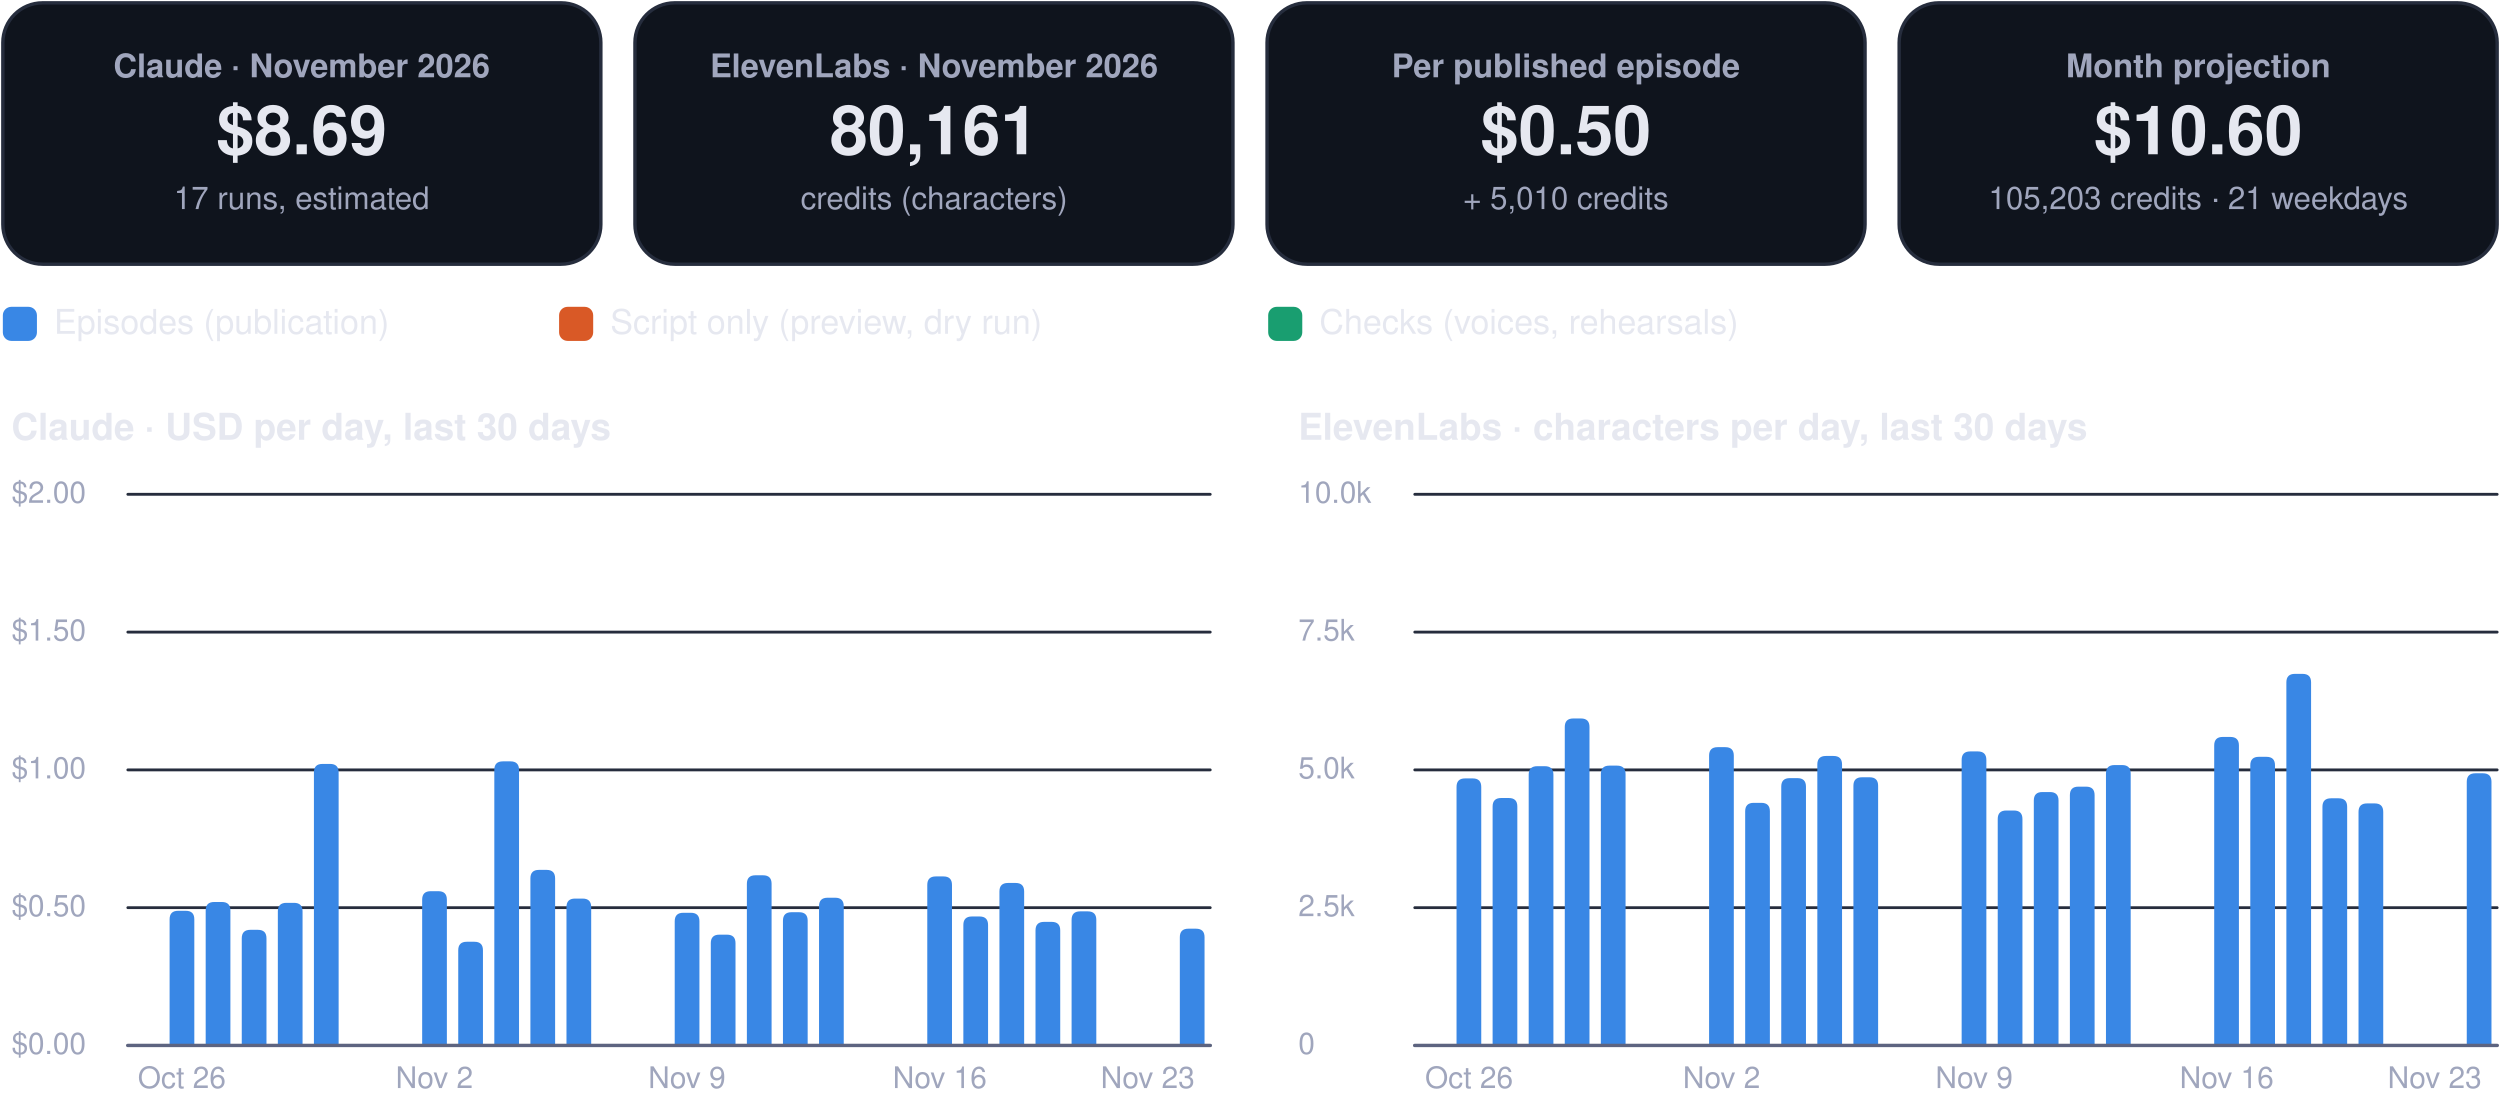
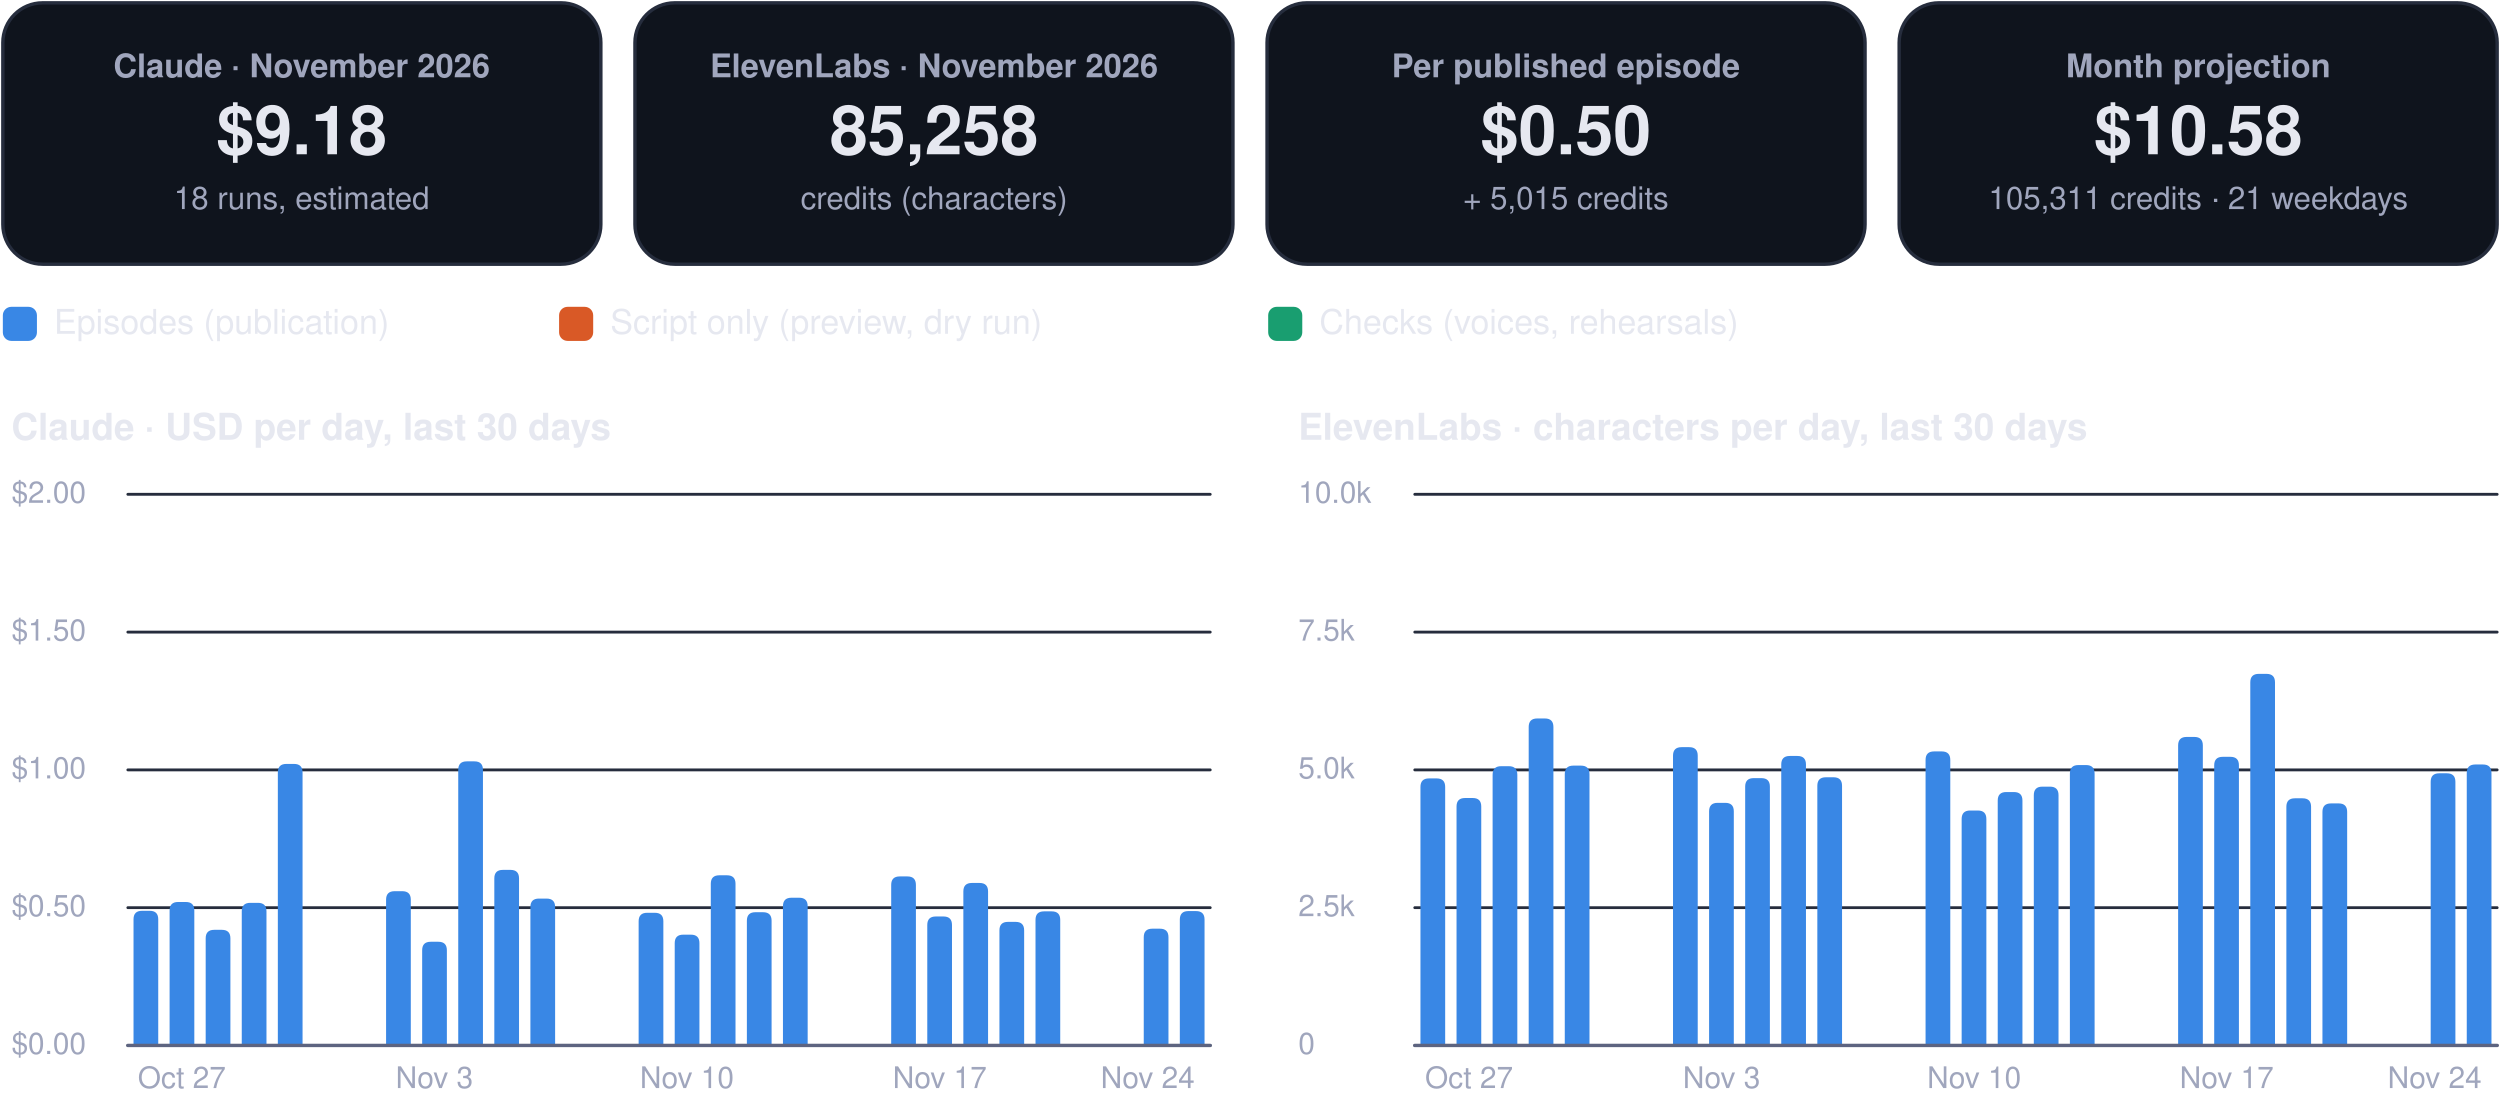
<svg xmlns="http://www.w3.org/2000/svg" viewBox="0 0 880 392" width="880" height="392" role="img" aria-label="FinOps dashboard, November 2026">
  <rect x="1.0" y="1.0" width="210.5" height="92.0" rx="14" fill="#0f141d" stroke="#262d3d" stroke-width="1.2" />
  <g class="box">
    <rect x="5.0" y="10.0" width="202.5" height="74.0" rx="12" fill="none" stroke="none" stroke-width="1.2" class="frame" />
    <text x="106.2" y="27.2" font-family="-apple-system, BlinkMacSystemFont, 'Segoe UI', Helvetica, Arial, sans-serif" font-size="11.5" font-weight="600" fill="#a0a6bd" text-anchor="middle">Claude · November 2026</text>
-     <text x="106.2" y="54.3" font-family="-apple-system, BlinkMacSystemFont, 'Segoe UI', Helvetica, Arial, sans-serif" font-size="24" font-weight="750" fill="#e6e8f0" text-anchor="middle">$8.69</text>
-     <text x="106.2" y="73.6" font-family="-apple-system, BlinkMacSystemFont, 'Segoe UI', Helvetica, Arial, sans-serif" font-size="11" font-weight="400" fill="#a0a6bd" text-anchor="middle">17 runs, estimated</text>
+     <text x="106.2" y="54.3" font-family="-apple-system, BlinkMacSystemFont, 'Segoe UI', Helvetica, Arial, sans-serif" font-size="24" font-weight="750" fill="#e6e8f0" text-anchor="middle">$9.18</text>
+     <text x="106.2" y="73.6" font-family="-apple-system, BlinkMacSystemFont, 'Segoe UI', Helvetica, Arial, sans-serif" font-size="11" font-weight="400" fill="#a0a6bd" text-anchor="middle">18 runs, estimated</text>
  </g>
  <rect x="223.5" y="1.0" width="210.5" height="92.0" rx="14" fill="#0f141d" stroke="#262d3d" stroke-width="1.2" />
  <g class="box">
    <rect x="227.5" y="10.0" width="202.5" height="74.0" rx="12" fill="none" stroke="none" stroke-width="1.2" class="frame" />
    <text x="328.8" y="27.2" font-family="-apple-system, BlinkMacSystemFont, 'Segoe UI', Helvetica, Arial, sans-serif" font-size="11.5" font-weight="600" fill="#a0a6bd" text-anchor="middle">ElevenLabs · November 2026</text>
-     <text x="328.8" y="54.3" font-family="-apple-system, BlinkMacSystemFont, 'Segoe UI', Helvetica, Arial, sans-serif" font-size="24" font-weight="750" fill="#e6e8f0" text-anchor="middle">80,161</text>
+     <text x="328.8" y="54.3" font-family="-apple-system, BlinkMacSystemFont, 'Segoe UI', Helvetica, Arial, sans-serif" font-size="24" font-weight="750" fill="#e6e8f0" text-anchor="middle">85,258</text>
    <text x="328.8" y="73.6" font-family="-apple-system, BlinkMacSystemFont, 'Segoe UI', Helvetica, Arial, sans-serif" font-size="11" font-weight="400" fill="#a0a6bd" text-anchor="middle">credits (characters)</text>
  </g>
  <rect x="446.0" y="1.0" width="210.5" height="92.0" rx="14" fill="#0f141d" stroke="#262d3d" stroke-width="1.2" />
  <g class="box">
    <rect x="450.0" y="10.0" width="202.5" height="74.0" rx="12" fill="none" stroke="none" stroke-width="1.2" class="frame" />
    <text x="551.2" y="27.2" font-family="-apple-system, BlinkMacSystemFont, 'Segoe UI', Helvetica, Arial, sans-serif" font-size="11.5" font-weight="600" fill="#a0a6bd" text-anchor="middle">Per published episode</text>
    <text x="551.2" y="54.3" font-family="-apple-system, BlinkMacSystemFont, 'Segoe UI', Helvetica, Arial, sans-serif" font-size="24" font-weight="750" fill="#e6e8f0" text-anchor="middle">$0.50</text>
-     <text x="551.2" y="73.6" font-family="-apple-system, BlinkMacSystemFont, 'Segoe UI', Helvetica, Arial, sans-serif" font-size="11" font-weight="400" fill="#a0a6bd" text-anchor="middle">+ 5,010 credits</text>
+     <text x="551.2" y="73.6" font-family="-apple-system, BlinkMacSystemFont, 'Segoe UI', Helvetica, Arial, sans-serif" font-size="11" font-weight="400" fill="#a0a6bd" text-anchor="middle">+ 5,015 credits</text>
  </g>
  <rect x="668.5" y="1.0" width="210.5" height="92.0" rx="14" fill="#0f141d" stroke="#262d3d" stroke-width="1.2" />
  <g class="box">
    <rect x="672.5" y="10.0" width="202.5" height="74.0" rx="12" fill="none" stroke="none" stroke-width="1.2" class="frame" />
    <text x="773.8" y="27.2" font-family="-apple-system, BlinkMacSystemFont, 'Segoe UI', Helvetica, Arial, sans-serif" font-size="11.5" font-weight="600" fill="#a0a6bd" text-anchor="middle">Month projection</text>
-     <text x="773.8" y="54.3" font-family="-apple-system, BlinkMacSystemFont, 'Segoe UI', Helvetica, Arial, sans-serif" font-size="24" font-weight="750" fill="#e6e8f0" text-anchor="middle">$10.60</text>
-     <text x="773.8" y="73.6" font-family="-apple-system, BlinkMacSystemFont, 'Segoe UI', Helvetica, Arial, sans-serif" font-size="11" font-weight="400" fill="#a0a6bd" text-anchor="middle">105,203 credits · 21 weekdays</text>
+     <text x="773.8" y="54.3" font-family="-apple-system, BlinkMacSystemFont, 'Segoe UI', Helvetica, Arial, sans-serif" font-size="24" font-weight="750" fill="#e6e8f0" text-anchor="middle">$10.58</text>
+     <text x="773.8" y="73.6" font-family="-apple-system, BlinkMacSystemFont, 'Segoe UI', Helvetica, Arial, sans-serif" font-size="11" font-weight="400" fill="#a0a6bd" text-anchor="middle">105,311 credits · 21 weekdays</text>
  </g>
  <rect x="1.0" y="108.0" width="12.0" height="12.0" rx="3" fill="#3987e5" stroke="none" stroke-width="1.2" />
  <g class="box">
    <rect x="17.0" y="105.0" width="161.8" height="18.0" rx="12" fill="none" stroke="none" stroke-width="1.2" class="frame" />
    <text x="19.0" y="117.5" font-family="-apple-system, BlinkMacSystemFont, 'Segoe UI', Helvetica, Arial, sans-serif" font-size="12" font-weight="500" fill="#e6e8f0" text-anchor="start">Episodes (publication)</text>
  </g>
  <rect x="196.8" y="108.0" width="12.0" height="12.0" rx="3" fill="#d95926" stroke="none" stroke-width="1.2" />
  <g class="box">
    <rect x="212.8" y="105.0" width="215.6" height="18.0" rx="12" fill="none" stroke="none" stroke-width="1.2" class="frame" />
    <text x="214.8" y="117.5" font-family="-apple-system, BlinkMacSystemFont, 'Segoe UI', Helvetica, Arial, sans-serif" font-size="12" font-weight="500" fill="#e6e8f0" text-anchor="start">Script only (preview, dry run)</text>
  </g>
  <rect x="446.4" y="108.0" width="12.0" height="12.0" rx="3" fill="#199e70" stroke="none" stroke-width="1.2" />
  <g class="box">
    <rect x="462.4" y="105.0" width="195.4" height="18.0" rx="12" fill="none" stroke="none" stroke-width="1.2" class="frame" />
    <text x="464.4" y="117.5" font-family="-apple-system, BlinkMacSystemFont, 'Segoe UI', Helvetica, Arial, sans-serif" font-size="12" font-weight="500" fill="#e6e8f0" text-anchor="start">Checks (voices, rehearsals)</text>
  </g>
  <g class="box">
    <rect x="1.0" y="140.0" width="425.0" height="22.0" rx="12" fill="none" stroke="none" stroke-width="1.2" class="frame" />
    <text x="4.0" y="154.8" font-family="-apple-system, BlinkMacSystemFont, 'Segoe UI', Helvetica, Arial, sans-serif" font-size="13" font-weight="700" fill="#e6e8f0" text-anchor="start">Claude · USD per day, last 30 days</text>
  </g>
  <path d="M45,368.0 L426.0,368.0" fill="none" stroke="#262d3d" stroke-width="1" stroke-linecap="round" stroke-linejoin="round" />
  <g class="box">
    <rect x="1.0" y="360.0" width="42.0" height="16.0" rx="12" fill="none" stroke="none" stroke-width="1.2" class="frame" />
    <text x="4.0" y="371.0" font-family="-apple-system, BlinkMacSystemFont, 'Segoe UI', Helvetica, Arial, sans-serif" font-size="10.5" font-weight="500" fill="#a0a6bd" text-anchor="start">$0.00</text>
  </g>
  <path d="M45,319.5 L426.0,319.5" fill="none" stroke="#262d3d" stroke-width="1" stroke-linecap="round" stroke-linejoin="round" />
  <g class="box">
    <rect x="1.0" y="311.5" width="42.0" height="16.0" rx="12" fill="none" stroke="none" stroke-width="1.2" class="frame" />
    <text x="4.0" y="322.5" font-family="-apple-system, BlinkMacSystemFont, 'Segoe UI', Helvetica, Arial, sans-serif" font-size="10.5" font-weight="500" fill="#a0a6bd" text-anchor="start">$0.50</text>
  </g>
  <path d="M45,271.0 L426.0,271.0" fill="none" stroke="#262d3d" stroke-width="1" stroke-linecap="round" stroke-linejoin="round" />
  <g class="box">
    <rect x="1.0" y="263.0" width="42.0" height="16.0" rx="12" fill="none" stroke="none" stroke-width="1.2" class="frame" />
    <text x="4.0" y="274.0" font-family="-apple-system, BlinkMacSystemFont, 'Segoe UI', Helvetica, Arial, sans-serif" font-size="10.5" font-weight="500" fill="#a0a6bd" text-anchor="start">$1.00</text>
  </g>
  <path d="M45,222.5 L426.0,222.5" fill="none" stroke="#262d3d" stroke-width="1" stroke-linecap="round" stroke-linejoin="round" />
  <g class="box">
    <rect x="1.0" y="214.5" width="42.0" height="16.0" rx="12" fill="none" stroke="none" stroke-width="1.2" class="frame" />
    <text x="4.0" y="225.5" font-family="-apple-system, BlinkMacSystemFont, 'Segoe UI', Helvetica, Arial, sans-serif" font-size="10.5" font-weight="500" fill="#a0a6bd" text-anchor="start">$1.50</text>
  </g>
  <path d="M45,174.0 L426.0,174.0" fill="none" stroke="#262d3d" stroke-width="1" stroke-linecap="round" stroke-linejoin="round" />
  <g class="box">
    <rect x="1.0" y="166.0" width="42.0" height="16.0" rx="12" fill="none" stroke="none" stroke-width="1.2" class="frame" />
    <text x="4.0" y="177.0" font-family="-apple-system, BlinkMacSystemFont, 'Segoe UI', Helvetica, Arial, sans-serif" font-size="10.5" font-weight="500" fill="#a0a6bd" text-anchor="start">$2.00</text>
  </g>
-   <path d="M59.7,368.0 L59.7,323.6 Q59.7,320.6 62.7,320.6 L65.4,320.6 Q68.4,320.6 68.4,323.6 L68.4,368.0 Z" fill="#3987e5" />
+   <path d="M47.0,368.0 L47.0,323.6 Q47.0,320.6 50.0,320.6 L52.7,320.6 Q55.7,320.6 55.7,323.6 L55.7,368.0 Z" fill="#3987e5" />
+   <path d="M59.7,368.0 L59.7,320.5 Q59.7,317.5 62.7,317.5 L65.4,317.5 Q68.4,317.5 68.4,320.5 L68.4,368.0 Z" fill="#3987e5" />
  <g class="box">
    <rect x="42.0" y="372.0" width="44.0" height="16.0" rx="12" fill="none" stroke="none" stroke-width="1.2" class="frame" />
-     <text x="64.0" y="383.0" font-family="-apple-system, BlinkMacSystemFont, 'Segoe UI', Helvetica, Arial, sans-serif" font-size="10.5" font-weight="500" fill="#a0a6bd" text-anchor="middle">Oct 26</text>
+     <text x="64.0" y="383.0" font-family="-apple-system, BlinkMacSystemFont, 'Segoe UI', Helvetica, Arial, sans-serif" font-size="10.5" font-weight="500" fill="#a0a6bd" text-anchor="middle">Oct 27</text>
  </g>
-   <path d="M72.4,368.0 L72.4,320.5 Q72.4,317.5 75.4,317.5 L78.1,317.5 Q81.1,317.5 81.1,320.5 L81.1,368.0 Z" fill="#3987e5" />
-   <path d="M85.1,368.0 L85.1,330.3 Q85.1,327.3 88.1,327.3 L90.8,327.3 Q93.8,327.3 93.8,330.3 L93.8,368.0 Z" fill="#3987e5" />
-   <path d="M97.8,368.0 L97.8,320.8 Q97.8,317.8 100.8,317.8 L103.5,317.8 Q106.5,317.8 106.5,320.8 L106.5,368.0 Z" fill="#3987e5" />
-   <path d="M110.5,368.0 L110.5,271.9 Q110.5,268.9 113.5,268.9 L116.2,268.9 Q119.2,268.9 119.2,271.9 L119.2,368.0 Z" fill="#3987e5" />
-   <path d="M148.6,368.0 L148.6,316.7 Q148.6,313.7 151.6,313.7 L154.3,313.7 Q157.3,313.7 157.3,316.7 L157.3,368.0 Z" fill="#3987e5" />
+   <path d="M72.4,368.0 L72.4,330.3 Q72.4,327.3 75.4,327.3 L78.1,327.3 Q81.1,327.3 81.1,330.3 L81.1,368.0 Z" fill="#3987e5" />
+   <path d="M85.1,368.0 L85.1,320.8 Q85.1,317.8 88.1,317.8 L90.8,317.8 Q93.8,317.8 93.8,320.8 L93.8,368.0 Z" fill="#3987e5" />
+   <path d="M97.8,368.0 L97.8,271.9 Q97.8,268.9 100.8,268.9 L103.5,268.9 Q106.5,268.9 106.5,271.9 L106.5,368.0 Z" fill="#3987e5" />
+   <path d="M135.9,368.0 L135.9,316.7 Q135.9,313.7 138.9,313.7 L141.6,313.7 Q144.6,313.7 144.6,316.7 L144.6,368.0 Z" fill="#3987e5" />
+   <path d="M148.6,368.0 L148.6,334.5 Q148.6,331.5 151.6,331.5 L154.3,331.5 Q157.3,331.5 157.3,334.5 L157.3,368.0 Z" fill="#3987e5" />
  <g class="box">
    <rect x="130.9" y="372.0" width="44.0" height="16.0" rx="12" fill="none" stroke="none" stroke-width="1.2" class="frame" />
-     <text x="152.9" y="383.0" font-family="-apple-system, BlinkMacSystemFont, 'Segoe UI', Helvetica, Arial, sans-serif" font-size="10.5" font-weight="500" fill="#a0a6bd" text-anchor="middle">Nov 2</text>
+     <text x="152.9" y="383.0" font-family="-apple-system, BlinkMacSystemFont, 'Segoe UI', Helvetica, Arial, sans-serif" font-size="10.5" font-weight="500" fill="#a0a6bd" text-anchor="middle">Nov 3</text>
  </g>
-   <path d="M161.3,368.0 L161.3,334.5 Q161.3,331.5 164.3,331.5 L167.0,331.5 Q170.0,331.5 170.0,334.5 L170.0,368.0 Z" fill="#3987e5" />
-   <path d="M174.0,368.0 L174.0,271.0 Q174.0,268.0 177.0,268.0 L179.7,268.0 Q182.7,268.0 182.7,271.0 L182.7,368.0 Z" fill="#3987e5" />
-   <path d="M186.7,368.0 L186.7,309.2 Q186.7,306.2 189.7,306.2 L192.4,306.2 Q195.4,306.2 195.4,309.2 L195.4,368.0 Z" fill="#3987e5" />
-   <path d="M199.4,368.0 L199.4,319.3 Q199.4,316.3 202.4,316.3 L205.1,316.3 Q208.1,316.3 208.1,319.3 L208.1,368.0 Z" fill="#3987e5" />
-   <path d="M237.5,368.0 L237.5,324.3 Q237.5,321.3 240.5,321.3 L243.2,321.3 Q246.2,321.3 246.2,324.3 L246.2,368.0 Z" fill="#3987e5" />
+   <path d="M161.3,368.0 L161.3,271.0 Q161.3,268.0 164.3,268.0 L167.0,268.0 Q170.0,268.0 170.0,271.0 L170.0,368.0 Z" fill="#3987e5" />
+   <path d="M174.0,368.0 L174.0,309.2 Q174.0,306.2 177.0,306.2 L179.7,306.2 Q182.7,306.2 182.7,309.2 L182.7,368.0 Z" fill="#3987e5" />
+   <path d="M186.7,368.0 L186.7,319.3 Q186.7,316.3 189.7,316.3 L192.4,316.3 Q195.4,316.3 195.4,319.3 L195.4,368.0 Z" fill="#3987e5" />
+   <path d="M224.8,368.0 L224.8,324.3 Q224.8,321.3 227.8,321.3 L230.5,321.3 Q233.5,321.3 233.5,324.3 L233.5,368.0 Z" fill="#3987e5" />
+   <path d="M237.5,368.0 L237.5,332.0 Q237.5,329.0 240.5,329.0 L243.2,329.0 Q246.2,329.0 246.2,332.0 L246.2,368.0 Z" fill="#3987e5" />
  <g class="box">
    <rect x="219.8" y="372.0" width="44.0" height="16.0" rx="12" fill="none" stroke="none" stroke-width="1.2" class="frame" />
-     <text x="241.8" y="383.0" font-family="-apple-system, BlinkMacSystemFont, 'Segoe UI', Helvetica, Arial, sans-serif" font-size="10.5" font-weight="500" fill="#a0a6bd" text-anchor="middle">Nov 9</text>
+     <text x="241.8" y="383.0" font-family="-apple-system, BlinkMacSystemFont, 'Segoe UI', Helvetica, Arial, sans-serif" font-size="10.5" font-weight="500" fill="#a0a6bd" text-anchor="middle">Nov 10</text>
  </g>
-   <path d="M250.2,368.0 L250.2,332.0 Q250.2,329.0 253.2,329.0 L255.9,329.0 Q258.9,329.0 258.9,332.0 L258.9,368.0 Z" fill="#3987e5" />
-   <path d="M262.9,368.0 L262.9,311.1 Q262.9,308.1 265.9,308.1 L268.6,308.1 Q271.6,308.1 271.6,311.1 L271.6,368.0 Z" fill="#3987e5" />
-   <path d="M275.6,368.0 L275.6,324.1 Q275.6,321.1 278.6,321.1 L281.3,321.1 Q284.3,321.1 284.3,324.1 L284.3,368.0 Z" fill="#3987e5" />
-   <path d="M288.3,368.0 L288.3,319.0 Q288.3,316.0 291.3,316.0 L294.0,316.0 Q297.0,316.0 297.0,319.0 L297.0,368.0 Z" fill="#3987e5" />
-   <path d="M326.4,368.0 L326.4,311.5 Q326.4,308.5 329.4,308.5 L332.1,308.5 Q335.1,308.5 335.1,311.5 L335.1,368.0 Z" fill="#3987e5" />
+   <path d="M250.2,368.0 L250.2,311.1 Q250.2,308.1 253.2,308.1 L255.9,308.1 Q258.9,308.1 258.9,311.1 L258.9,368.0 Z" fill="#3987e5" />
+   <path d="M262.9,368.0 L262.9,324.1 Q262.9,321.1 265.9,321.1 L268.6,321.1 Q271.6,321.1 271.6,324.1 L271.6,368.0 Z" fill="#3987e5" />
+   <path d="M275.6,368.0 L275.6,319.0 Q275.6,316.0 278.6,316.0 L281.3,316.0 Q284.3,316.0 284.3,319.0 L284.3,368.0 Z" fill="#3987e5" />
+   <path d="M313.7,368.0 L313.7,311.5 Q313.7,308.5 316.7,308.5 L319.4,308.5 Q322.4,308.5 322.4,311.5 L322.4,368.0 Z" fill="#3987e5" />
+   <path d="M326.4,368.0 L326.4,325.6 Q326.4,322.6 329.4,322.6 L332.1,322.6 Q335.1,322.6 335.1,325.6 L335.1,368.0 Z" fill="#3987e5" />
  <g class="box">
    <rect x="308.8" y="372.0" width="44.0" height="16.0" rx="12" fill="none" stroke="none" stroke-width="1.2" class="frame" />
-     <text x="330.8" y="383.0" font-family="-apple-system, BlinkMacSystemFont, 'Segoe UI', Helvetica, Arial, sans-serif" font-size="10.5" font-weight="500" fill="#a0a6bd" text-anchor="middle">Nov 16</text>
+     <text x="330.8" y="383.0" font-family="-apple-system, BlinkMacSystemFont, 'Segoe UI', Helvetica, Arial, sans-serif" font-size="10.5" font-weight="500" fill="#a0a6bd" text-anchor="middle">Nov 17</text>
  </g>
-   <path d="M339.1,368.0 L339.1,325.6 Q339.1,322.6 342.1,322.6 L344.8,322.6 Q347.8,322.6 347.8,325.6 L347.8,368.0 Z" fill="#3987e5" />
-   <path d="M351.8,368.0 L351.8,313.8 Q351.8,310.8 354.8,310.8 L357.5,310.8 Q360.5,310.8 360.5,313.8 L360.5,368.0 Z" fill="#3987e5" />
-   <path d="M364.5,368.0 L364.5,327.5 Q364.5,324.5 367.5,324.5 L370.2,324.5 Q373.2,324.5 373.2,327.5 L373.2,368.0 Z" fill="#3987e5" />
-   <path d="M377.2,368.0 L377.2,323.8 Q377.2,320.8 380.2,320.8 L382.9,320.8 Q385.9,320.8 385.9,323.8 L385.9,368.0 Z" fill="#3987e5" />
-   <path d="M415.3,368.0 L415.3,329.9 Q415.3,326.9 418.3,326.9 L421.0,326.9 Q424.0,326.9 424.0,329.9 L424.0,368.0 Z" fill="#3987e5" />
+   <path d="M339.1,368.0 L339.1,313.8 Q339.1,310.8 342.1,310.8 L344.8,310.8 Q347.8,310.8 347.8,313.8 L347.8,368.0 Z" fill="#3987e5" />
+   <path d="M351.8,368.0 L351.8,327.5 Q351.8,324.5 354.8,324.5 L357.5,324.5 Q360.5,324.5 360.5,327.5 L360.5,368.0 Z" fill="#3987e5" />
+   <path d="M364.5,368.0 L364.5,323.8 Q364.5,320.8 367.5,320.8 L370.2,320.8 Q373.2,320.8 373.2,323.8 L373.2,368.0 Z" fill="#3987e5" />
+   <path d="M402.6,368.0 L402.6,329.9 Q402.6,326.9 405.6,326.9 L408.3,326.9 Q411.3,326.9 411.3,329.9 L411.3,368.0 Z" fill="#3987e5" />
+   <path d="M415.3,368.0 L415.3,323.7 Q415.3,320.7 418.3,320.7 L421.0,320.7 Q424.0,320.7 424.0,323.7 L424.0,368.0 Z" fill="#3987e5" />
  <g class="box">
    <rect x="382.0" y="372.0" width="44.0" height="16.0" rx="12" fill="none" stroke="none" stroke-width="1.2" class="frame" />
-     <text x="404.0" y="383.0" font-family="-apple-system, BlinkMacSystemFont, 'Segoe UI', Helvetica, Arial, sans-serif" font-size="10.5" font-weight="500" fill="#a0a6bd" text-anchor="middle">Nov 23</text>
+     <text x="404.0" y="383.0" font-family="-apple-system, BlinkMacSystemFont, 'Segoe UI', Helvetica, Arial, sans-serif" font-size="10.5" font-weight="500" fill="#a0a6bd" text-anchor="middle">Nov 24</text>
  </g>
  <path d="M45,368 L426.0,368" fill="none" stroke="#5d6480" stroke-width="1.2" stroke-linecap="round" stroke-linejoin="round" />
  <g class="box">
    <rect x="454.0" y="140.0" width="425.0" height="22.0" rx="12" fill="none" stroke="none" stroke-width="1.2" class="frame" />
    <text x="457.0" y="154.8" font-family="-apple-system, BlinkMacSystemFont, 'Segoe UI', Helvetica, Arial, sans-serif" font-size="13" font-weight="700" fill="#e6e8f0" text-anchor="start">ElevenLabs · characters per day, last 30 days</text>
  </g>
  <path d="M498.0,368.0 L879.0,368.0" fill="none" stroke="#262d3d" stroke-width="1" stroke-linecap="round" stroke-linejoin="round" />
  <g class="box">
    <rect x="454.0" y="360.0" width="42.0" height="16.0" rx="12" fill="none" stroke="none" stroke-width="1.2" class="frame" />
    <text x="457.0" y="371.0" font-family="-apple-system, BlinkMacSystemFont, 'Segoe UI', Helvetica, Arial, sans-serif" font-size="10.5" font-weight="500" fill="#a0a6bd" text-anchor="start">0</text>
  </g>
  <path d="M498.0,319.5 L879.0,319.5" fill="none" stroke="#262d3d" stroke-width="1" stroke-linecap="round" stroke-linejoin="round" />
  <g class="box">
    <rect x="454.0" y="311.5" width="42.0" height="16.0" rx="12" fill="none" stroke="none" stroke-width="1.2" class="frame" />
    <text x="457.0" y="322.5" font-family="-apple-system, BlinkMacSystemFont, 'Segoe UI', Helvetica, Arial, sans-serif" font-size="10.5" font-weight="500" fill="#a0a6bd" text-anchor="start">2.5k</text>
  </g>
  <path d="M498.0,271.0 L879.0,271.0" fill="none" stroke="#262d3d" stroke-width="1" stroke-linecap="round" stroke-linejoin="round" />
  <g class="box">
    <rect x="454.0" y="263.0" width="42.0" height="16.0" rx="12" fill="none" stroke="none" stroke-width="1.2" class="frame" />
    <text x="457.0" y="274.0" font-family="-apple-system, BlinkMacSystemFont, 'Segoe UI', Helvetica, Arial, sans-serif" font-size="10.5" font-weight="500" fill="#a0a6bd" text-anchor="start">5.0k</text>
  </g>
  <path d="M498.0,222.5 L879.0,222.5" fill="none" stroke="#262d3d" stroke-width="1" stroke-linecap="round" stroke-linejoin="round" />
  <g class="box">
    <rect x="454.0" y="214.5" width="42.0" height="16.0" rx="12" fill="none" stroke="none" stroke-width="1.2" class="frame" />
    <text x="457.0" y="225.5" font-family="-apple-system, BlinkMacSystemFont, 'Segoe UI', Helvetica, Arial, sans-serif" font-size="10.5" font-weight="500" fill="#a0a6bd" text-anchor="start">7.5k</text>
  </g>
  <path d="M498.0,174.0 L879.0,174.0" fill="none" stroke="#262d3d" stroke-width="1" stroke-linecap="round" stroke-linejoin="round" />
  <g class="box">
    <rect x="454.0" y="166.0" width="42.0" height="16.0" rx="12" fill="none" stroke="none" stroke-width="1.2" class="frame" />
    <text x="457.0" y="177.0" font-family="-apple-system, BlinkMacSystemFont, 'Segoe UI', Helvetica, Arial, sans-serif" font-size="10.5" font-weight="500" fill="#a0a6bd" text-anchor="start">10.0k</text>
  </g>
-   <path d="M512.7,368.0 L512.7,277.0 Q512.7,274.0 515.7,274.0 L518.4,274.0 Q521.4,274.0 521.4,277.0 L521.4,368.0 Z" fill="#3987e5" />
+   <path d="M500.0,368.0 L500.0,277.0 Q500.0,274.0 503.0,274.0 L505.7,274.0 Q508.7,274.0 508.7,277.0 L508.7,368.0 Z" fill="#3987e5" />
+   <path d="M512.7,368.0 L512.7,283.9 Q512.7,280.9 515.7,280.9 L518.4,280.9 Q521.4,280.9 521.4,283.9 L521.4,368.0 Z" fill="#3987e5" />
  <g class="box">
    <rect x="495.1" y="372.0" width="44.0" height="16.0" rx="12" fill="none" stroke="none" stroke-width="1.2" class="frame" />
-     <text x="517.1" y="383.0" font-family="-apple-system, BlinkMacSystemFont, 'Segoe UI', Helvetica, Arial, sans-serif" font-size="10.5" font-weight="500" fill="#a0a6bd" text-anchor="middle">Oct 26</text>
+     <text x="517.1" y="383.0" font-family="-apple-system, BlinkMacSystemFont, 'Segoe UI', Helvetica, Arial, sans-serif" font-size="10.5" font-weight="500" fill="#a0a6bd" text-anchor="middle">Oct 27</text>
  </g>
-   <path d="M525.4,368.0 L525.4,283.9 Q525.4,280.9 528.4,280.9 L531.1,280.9 Q534.1,280.9 534.1,283.9 L534.1,368.0 Z" fill="#3987e5" />
-   <path d="M538.1,368.0 L538.1,272.7 Q538.1,269.7 541.1,269.7 L543.8,269.7 Q546.8,269.7 546.8,272.7 L546.8,368.0 Z" fill="#3987e5" />
-   <path d="M550.8,368.0 L550.8,255.9 Q550.8,252.9 553.8,252.9 L556.5,252.9 Q559.5,252.9 559.5,255.9 L559.5,368.0 Z" fill="#3987e5" />
-   <path d="M563.5,368.0 L563.5,272.5 Q563.5,269.5 566.5,269.5 L569.2,269.5 Q572.2,269.5 572.2,272.5 L572.2,368.0 Z" fill="#3987e5" />
-   <path d="M601.6,368.0 L601.6,266.0 Q601.6,263.0 604.6,263.0 L607.3,263.0 Q610.3,263.0 610.3,266.0 L610.3,368.0 Z" fill="#3987e5" />
+   <path d="M525.4,368.0 L525.4,272.7 Q525.4,269.7 528.4,269.7 L531.1,269.7 Q534.1,269.7 534.1,272.7 L534.1,368.0 Z" fill="#3987e5" />
+   <path d="M538.1,368.0 L538.1,255.9 Q538.1,252.9 541.1,252.9 L543.8,252.9 Q546.8,252.9 546.8,255.9 L546.8,368.0 Z" fill="#3987e5" />
+   <path d="M550.8,368.0 L550.8,272.5 Q550.8,269.5 553.8,269.5 L556.5,269.5 Q559.5,269.5 559.5,272.5 L559.5,368.0 Z" fill="#3987e5" />
+   <path d="M588.9,368.0 L588.9,266.0 Q588.9,263.0 591.9,263.0 L594.6,263.0 Q597.6,263.0 597.6,266.0 L597.6,368.0 Z" fill="#3987e5" />
+   <path d="M601.6,368.0 L601.6,285.6 Q601.6,282.6 604.6,282.6 L607.3,282.6 Q610.3,282.6 610.3,285.6 L610.3,368.0 Z" fill="#3987e5" />
  <g class="box">
    <rect x="584.0" y="372.0" width="44.0" height="16.0" rx="12" fill="none" stroke="none" stroke-width="1.2" class="frame" />
-     <text x="606.0" y="383.0" font-family="-apple-system, BlinkMacSystemFont, 'Segoe UI', Helvetica, Arial, sans-serif" font-size="10.5" font-weight="500" fill="#a0a6bd" text-anchor="middle">Nov 2</text>
+     <text x="606.0" y="383.0" font-family="-apple-system, BlinkMacSystemFont, 'Segoe UI', Helvetica, Arial, sans-serif" font-size="10.5" font-weight="500" fill="#a0a6bd" text-anchor="middle">Nov 3</text>
  </g>
-   <path d="M614.3,368.0 L614.3,285.6 Q614.3,282.6 617.3,282.6 L620.0,282.6 Q623.0,282.6 623.0,285.6 L623.0,368.0 Z" fill="#3987e5" />
-   <path d="M627.0,368.0 L627.0,276.9 Q627.0,273.9 630.0,273.9 L632.7,273.9 Q635.7,273.9 635.7,276.9 L635.7,368.0 Z" fill="#3987e5" />
-   <path d="M639.7,368.0 L639.7,269.1 Q639.7,266.1 642.7,266.1 L645.4,266.1 Q648.4,266.1 648.4,269.1 L648.4,368.0 Z" fill="#3987e5" />
-   <path d="M652.4,368.0 L652.4,276.6 Q652.4,273.6 655.4,273.6 L658.1,273.6 Q661.1,273.6 661.1,276.6 L661.1,368.0 Z" fill="#3987e5" />
-   <path d="M690.5,368.0 L690.5,267.5 Q690.5,264.5 693.5,264.5 L696.2,264.5 Q699.2,264.5 699.2,267.5 L699.2,368.0 Z" fill="#3987e5" />
+   <path d="M614.3,368.0 L614.3,276.9 Q614.3,273.9 617.3,273.9 L620.0,273.9 Q623.0,273.9 623.0,276.9 L623.0,368.0 Z" fill="#3987e5" />
+   <path d="M627.0,368.0 L627.0,269.1 Q627.0,266.1 630.0,266.1 L632.7,266.1 Q635.7,266.1 635.7,269.1 L635.7,368.0 Z" fill="#3987e5" />
+   <path d="M639.7,368.0 L639.7,276.6 Q639.7,273.6 642.7,273.6 L645.4,273.6 Q648.4,273.6 648.4,276.6 L648.4,368.0 Z" fill="#3987e5" />
+   <path d="M677.8,368.0 L677.8,267.5 Q677.8,264.5 680.8,264.5 L683.5,264.5 Q686.5,264.5 686.5,267.5 L686.5,368.0 Z" fill="#3987e5" />
+   <path d="M690.5,368.0 L690.5,288.3 Q690.5,285.3 693.5,285.3 L696.2,285.3 Q699.2,285.3 699.2,288.3 L699.2,368.0 Z" fill="#3987e5" />
  <g class="box">
    <rect x="672.9" y="372.0" width="44.0" height="16.0" rx="12" fill="none" stroke="none" stroke-width="1.2" class="frame" />
-     <text x="694.9" y="383.0" font-family="-apple-system, BlinkMacSystemFont, 'Segoe UI', Helvetica, Arial, sans-serif" font-size="10.5" font-weight="500" fill="#a0a6bd" text-anchor="middle">Nov 9</text>
+     <text x="694.9" y="383.0" font-family="-apple-system, BlinkMacSystemFont, 'Segoe UI', Helvetica, Arial, sans-serif" font-size="10.5" font-weight="500" fill="#a0a6bd" text-anchor="middle">Nov 10</text>
  </g>
-   <path d="M703.2,368.0 L703.2,288.3 Q703.2,285.3 706.2,285.3 L708.9,285.3 Q711.9,285.3 711.9,288.3 L711.9,368.0 Z" fill="#3987e5" />
-   <path d="M715.9,368.0 L715.9,281.8 Q715.9,278.8 718.9,278.8 L721.6,278.8 Q724.6,278.8 724.6,281.8 L724.6,368.0 Z" fill="#3987e5" />
-   <path d="M728.6,368.0 L728.6,279.9 Q728.6,276.9 731.6,276.9 L734.3,276.9 Q737.3,276.9 737.3,279.9 L737.3,368.0 Z" fill="#3987e5" />
-   <path d="M741.3,368.0 L741.3,272.3 Q741.3,269.3 744.3,269.3 L747.0,269.3 Q750.0,269.3 750.0,272.3 L750.0,368.0 Z" fill="#3987e5" />
-   <path d="M779.4,368.0 L779.4,262.4 Q779.4,259.4 782.4,259.4 L785.1,259.4 Q788.1,259.4 788.1,262.4 L788.1,368.0 Z" fill="#3987e5" />
+   <path d="M703.2,368.0 L703.2,281.8 Q703.2,278.8 706.2,278.8 L708.9,278.8 Q711.9,278.8 711.9,281.8 L711.9,368.0 Z" fill="#3987e5" />
+   <path d="M715.9,368.0 L715.9,279.9 Q715.9,276.9 718.9,276.9 L721.6,276.9 Q724.6,276.9 724.6,279.9 L724.6,368.0 Z" fill="#3987e5" />
+   <path d="M728.6,368.0 L728.6,272.3 Q728.6,269.3 731.6,269.3 L734.3,269.3 Q737.3,269.3 737.3,272.3 L737.3,368.0 Z" fill="#3987e5" />
+   <path d="M766.7,368.0 L766.7,262.4 Q766.7,259.4 769.7,259.4 L772.4,259.4 Q775.4,259.4 775.4,262.4 L775.4,368.0 Z" fill="#3987e5" />
+   <path d="M779.4,368.0 L779.4,269.4 Q779.4,266.4 782.4,266.4 L785.1,266.4 Q788.1,266.4 788.1,269.4 L788.1,368.0 Z" fill="#3987e5" />
  <g class="box">
    <rect x="761.8" y="372.0" width="44.0" height="16.0" rx="12" fill="none" stroke="none" stroke-width="1.2" class="frame" />
-     <text x="783.8" y="383.0" font-family="-apple-system, BlinkMacSystemFont, 'Segoe UI', Helvetica, Arial, sans-serif" font-size="10.5" font-weight="500" fill="#a0a6bd" text-anchor="middle">Nov 16</text>
+     <text x="783.8" y="383.0" font-family="-apple-system, BlinkMacSystemFont, 'Segoe UI', Helvetica, Arial, sans-serif" font-size="10.5" font-weight="500" fill="#a0a6bd" text-anchor="middle">Nov 17</text>
  </g>
-   <path d="M792.1,368.0 L792.1,269.4 Q792.1,266.4 795.1,266.4 L797.8,266.4 Q800.8,266.4 800.8,269.4 L800.8,368.0 Z" fill="#3987e5" />
-   <path d="M804.8,368.0 L804.8,240.2 Q804.8,237.2 807.8,237.2 L810.5,237.2 Q813.5,237.2 813.5,240.2 L813.5,368.0 Z" fill="#3987e5" />
-   <path d="M817.5,368.0 L817.5,284.0 Q817.5,281.0 820.5,281.0 L823.2,281.0 Q826.2,281.0 826.2,284.0 L826.2,368.0 Z" fill="#3987e5" />
-   <path d="M830.2,368.0 L830.2,285.8 Q830.2,282.8 833.2,282.8 L835.9,282.8 Q838.9,282.8 838.9,285.8 L838.9,368.0 Z" fill="#3987e5" />
-   <path d="M868.3,368.0 L868.3,275.2 Q868.3,272.2 871.3,272.2 L874.0,272.2 Q877.0,272.2 877.0,275.2 L877.0,368.0 Z" fill="#3987e5" />
+   <path d="M792.1,368.0 L792.1,240.2 Q792.1,237.2 795.1,237.2 L797.8,237.2 Q800.8,237.2 800.8,240.2 L800.8,368.0 Z" fill="#3987e5" />
+   <path d="M804.8,368.0 L804.8,284.0 Q804.8,281.0 807.8,281.0 L810.5,281.0 Q813.5,281.0 813.5,284.0 L813.5,368.0 Z" fill="#3987e5" />
+   <path d="M817.5,368.0 L817.5,285.8 Q817.5,282.8 820.5,282.8 L823.2,282.8 Q826.2,282.8 826.2,285.8 L826.2,368.0 Z" fill="#3987e5" />
+   <path d="M855.6,368.0 L855.6,275.2 Q855.6,272.2 858.6,272.2 L861.3,272.2 Q864.3,272.2 864.3,275.2 L864.3,368.0 Z" fill="#3987e5" />
+   <path d="M868.3,368.0 L868.3,272.1 Q868.3,269.1 871.3,269.1 L874.0,269.1 Q877.0,269.1 877.0,272.1 L877.0,368.0 Z" fill="#3987e5" />
  <g class="box">
    <rect x="835.0" y="372.0" width="44.0" height="16.0" rx="12" fill="none" stroke="none" stroke-width="1.2" class="frame" />
-     <text x="857.0" y="383.0" font-family="-apple-system, BlinkMacSystemFont, 'Segoe UI', Helvetica, Arial, sans-serif" font-size="10.5" font-weight="500" fill="#a0a6bd" text-anchor="middle">Nov 23</text>
+     <text x="857.0" y="383.0" font-family="-apple-system, BlinkMacSystemFont, 'Segoe UI', Helvetica, Arial, sans-serif" font-size="10.5" font-weight="500" fill="#a0a6bd" text-anchor="middle">Nov 24</text>
  </g>
  <path d="M498.0,368 L879.0,368" fill="none" stroke="#5d6480" stroke-width="1.2" stroke-linecap="round" stroke-linejoin="round" />
</svg>
